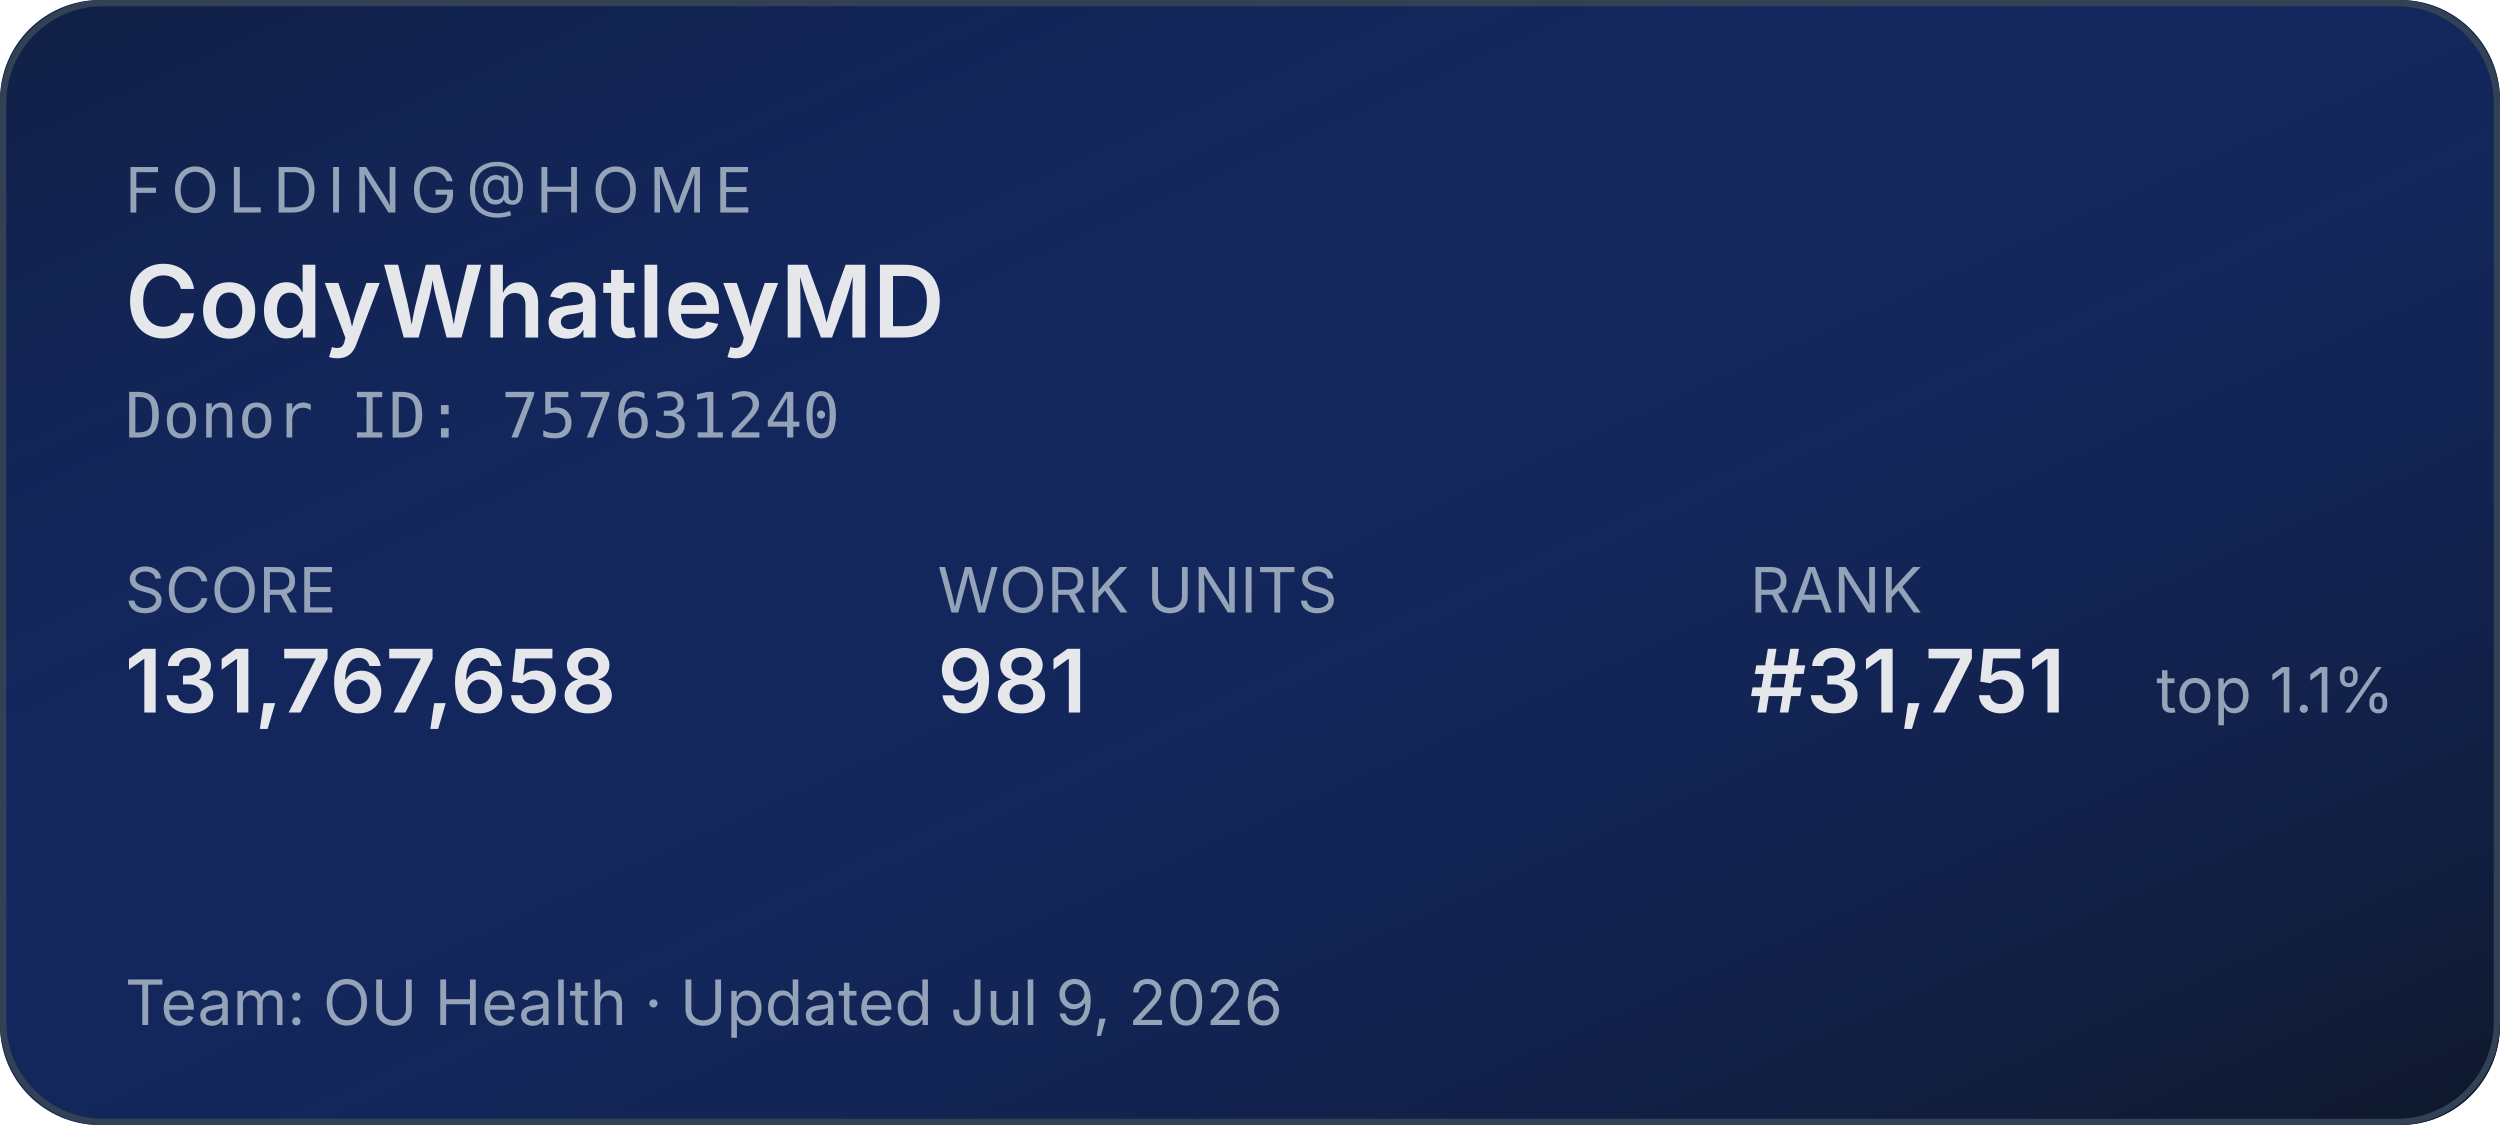
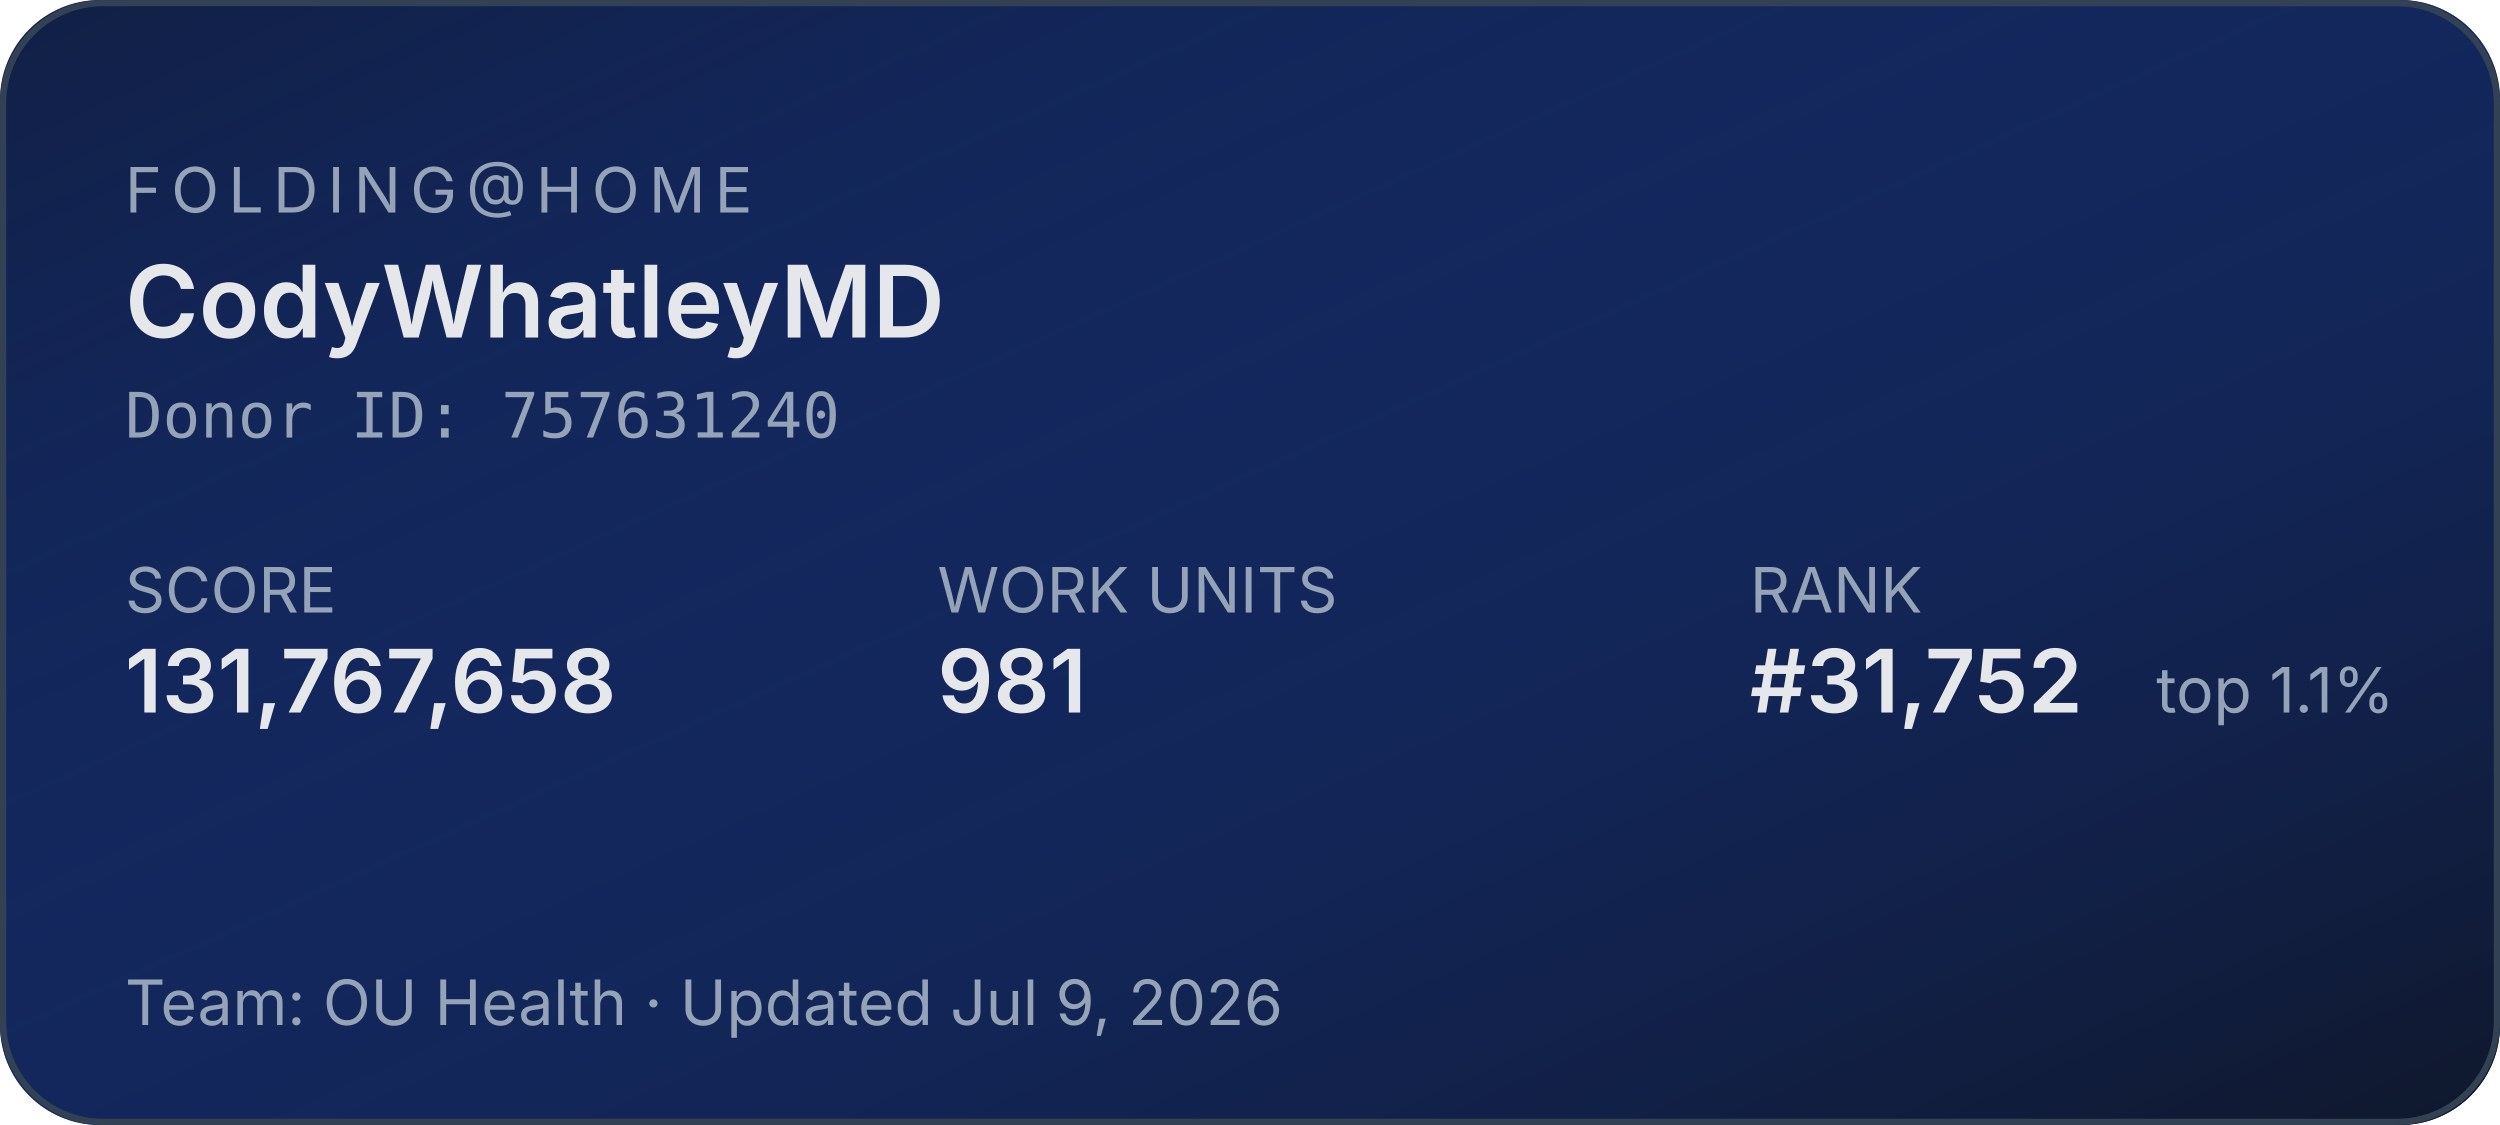
<svg xmlns="http://www.w3.org/2000/svg" width="400" height="180" role="img" aria-label="Folding@home stats for CodyWhatleyMD">
  <defs>
    <linearGradient id="bg" x1="0" y1="0" x2="1" y2="1">
      <stop offset="0%" stop-color="#1d4ed8" stop-opacity="0.15" />
      <stop offset="100%" stop-color="#0f172a" stop-opacity="1" />
    </linearGradient>
  </defs>
  <rect width="400" height="180" rx="16" fill="#0f172a" />
  <rect width="400" height="180" rx="16" fill="url(#bg)" />
  <rect x="0.5" y="0.5" width="399" height="179" rx="16" fill="none" stroke="#334155" stroke-width="1" />
  <g font-family="system-ui,-apple-system,sans-serif">
    <text x="20" y="34" fill="#94a3b8" font-size="10" letter-spacing="1.5" text-transform="uppercase">FOLDING@HOME</text>
    <text x="20" y="54" fill="#e5e7eb" font-size="16" font-weight="600">CodyWhatleyMD</text>
    <text x="20" y="70" fill="#94a3b8" font-size="10" font-family="ui-monospace,monospace">Donor ID: 757631240</text>
    <text x="20" y="98" fill="#94a3b8" font-size="10">SCORE</text>
    <text x="20" y="114" fill="#e5e7eb" font-size="14" font-weight="600">131,767,658</text>
    <text x="150" y="98" fill="#94a3b8" font-size="10">WORK UNITS</text>
    <text x="150" y="114" fill="#e5e7eb" font-size="14" font-weight="600">981</text>
    <text x="280" y="98" fill="#94a3b8" font-size="10">RANK</text>
-     <text x="280" y="114" fill="#e5e7eb" font-size="14" font-weight="600">#31,751</text>
+     <text x="280" y="114" fill="#e5e7eb" font-size="14" font-weight="600">#31,752</text>
    <text x="345" y="114" fill="#94a3b8" font-size="10">top 1.1%</text>
    <text x="20" y="164" fill="#94a3b8" font-size="10">Team: OU Health  ·  Updated Jul 9, 2026</text>
  </g>
</svg>
